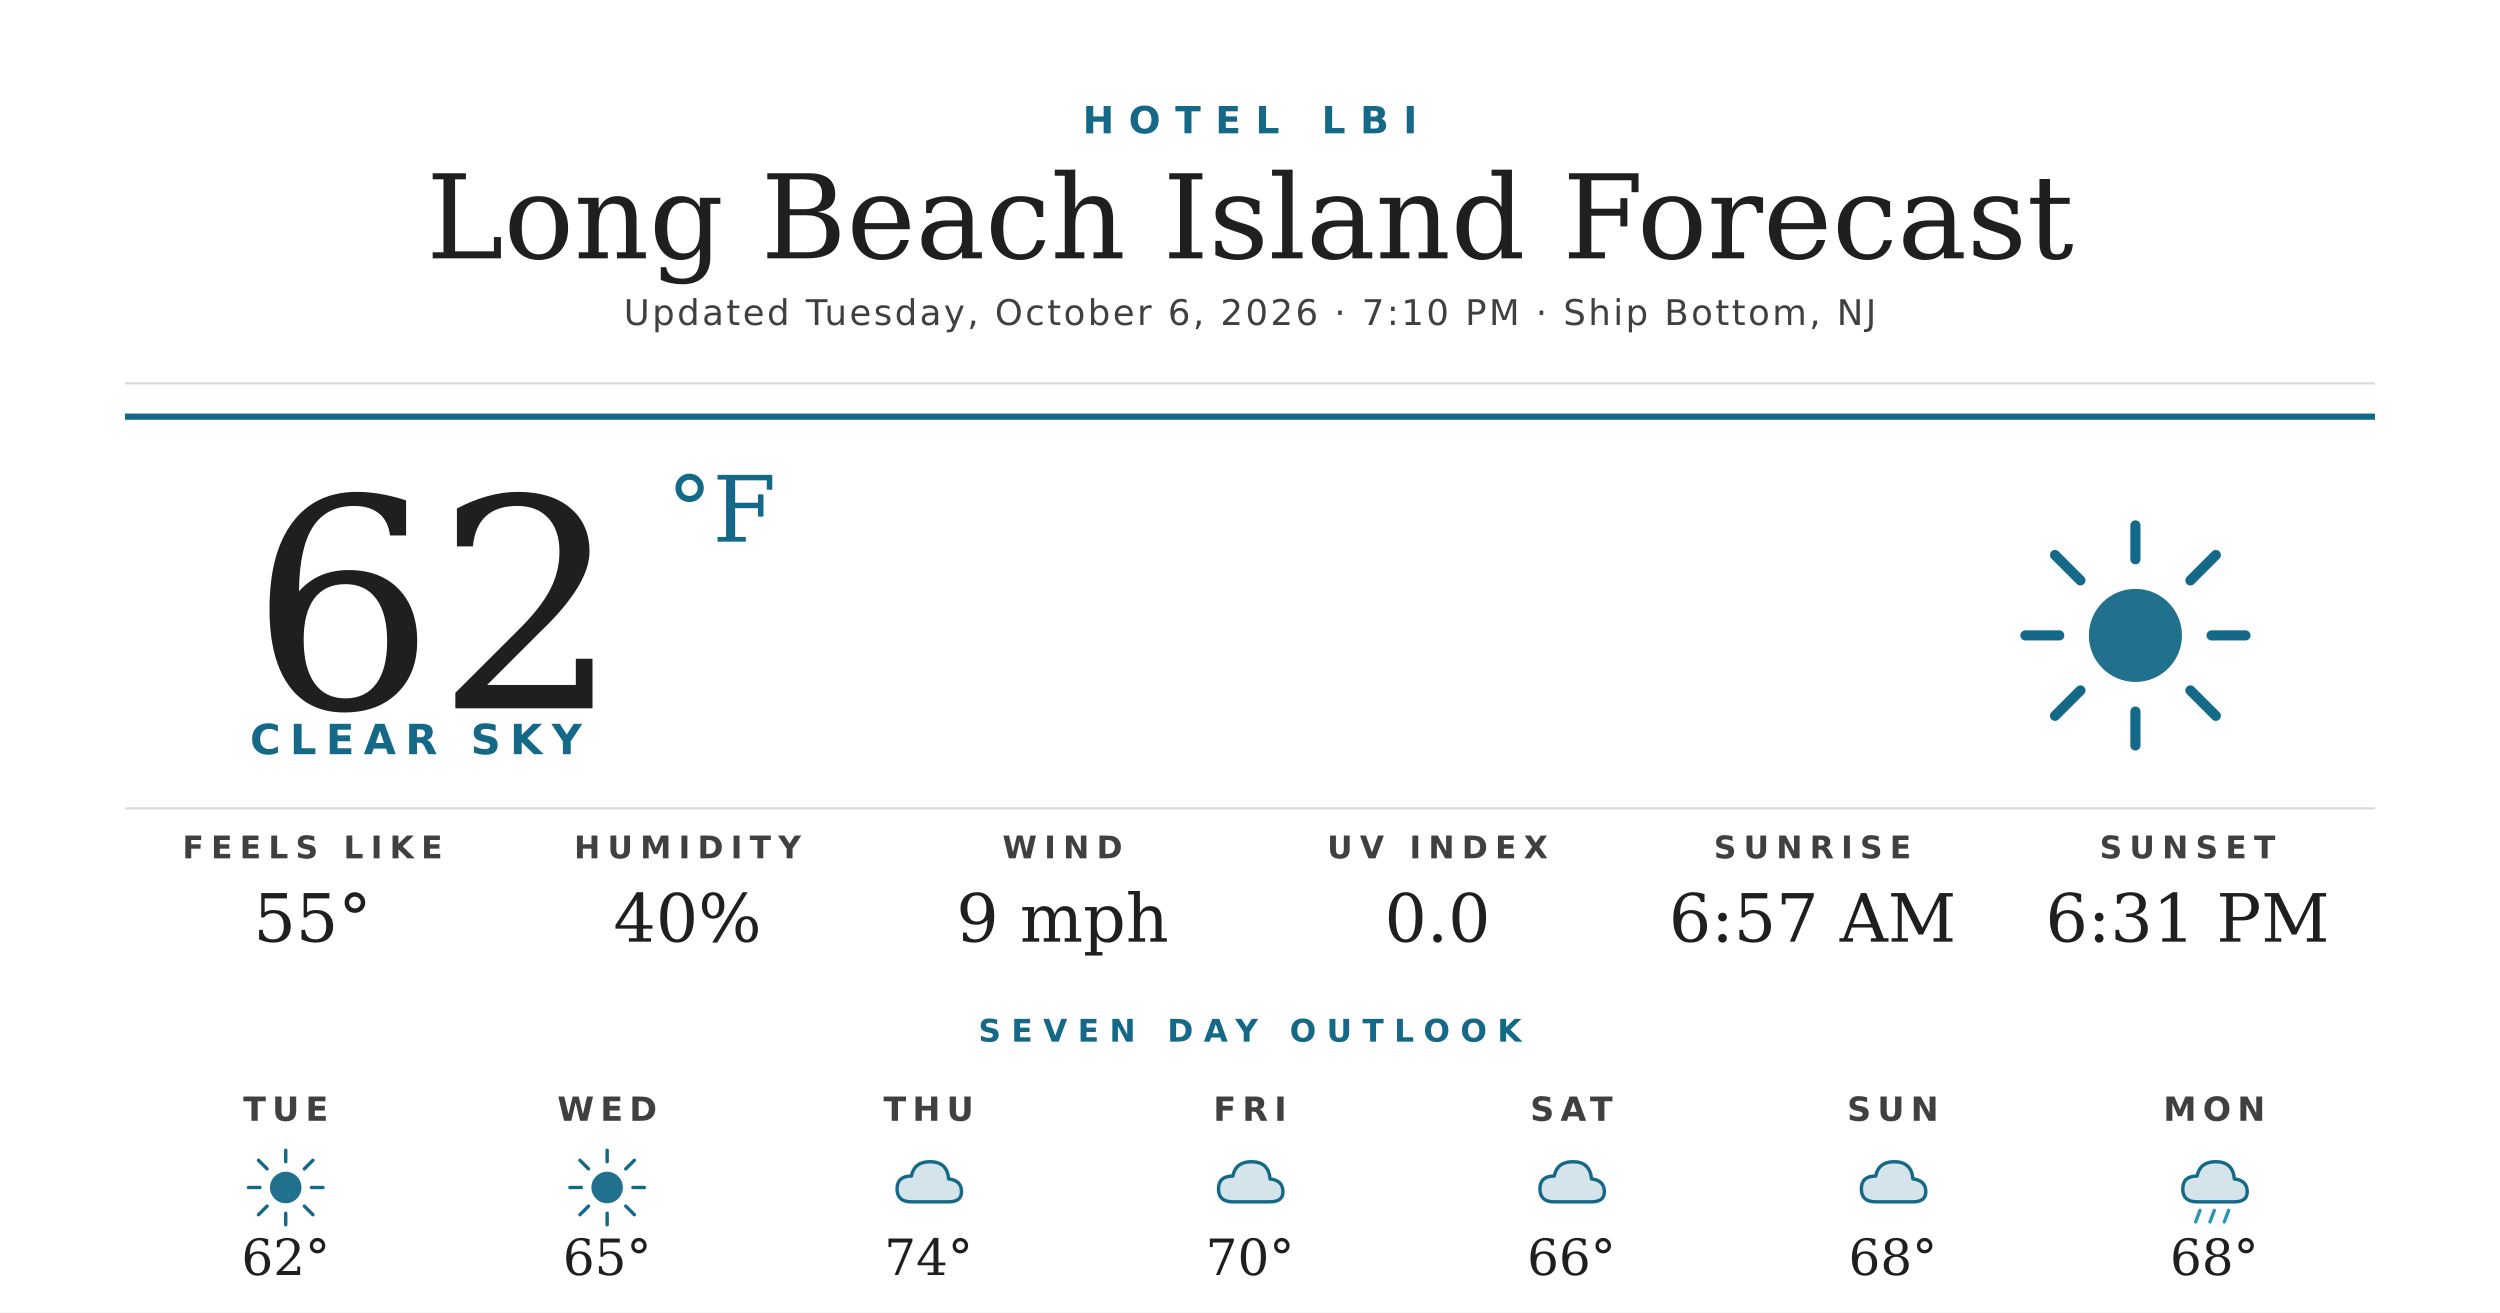
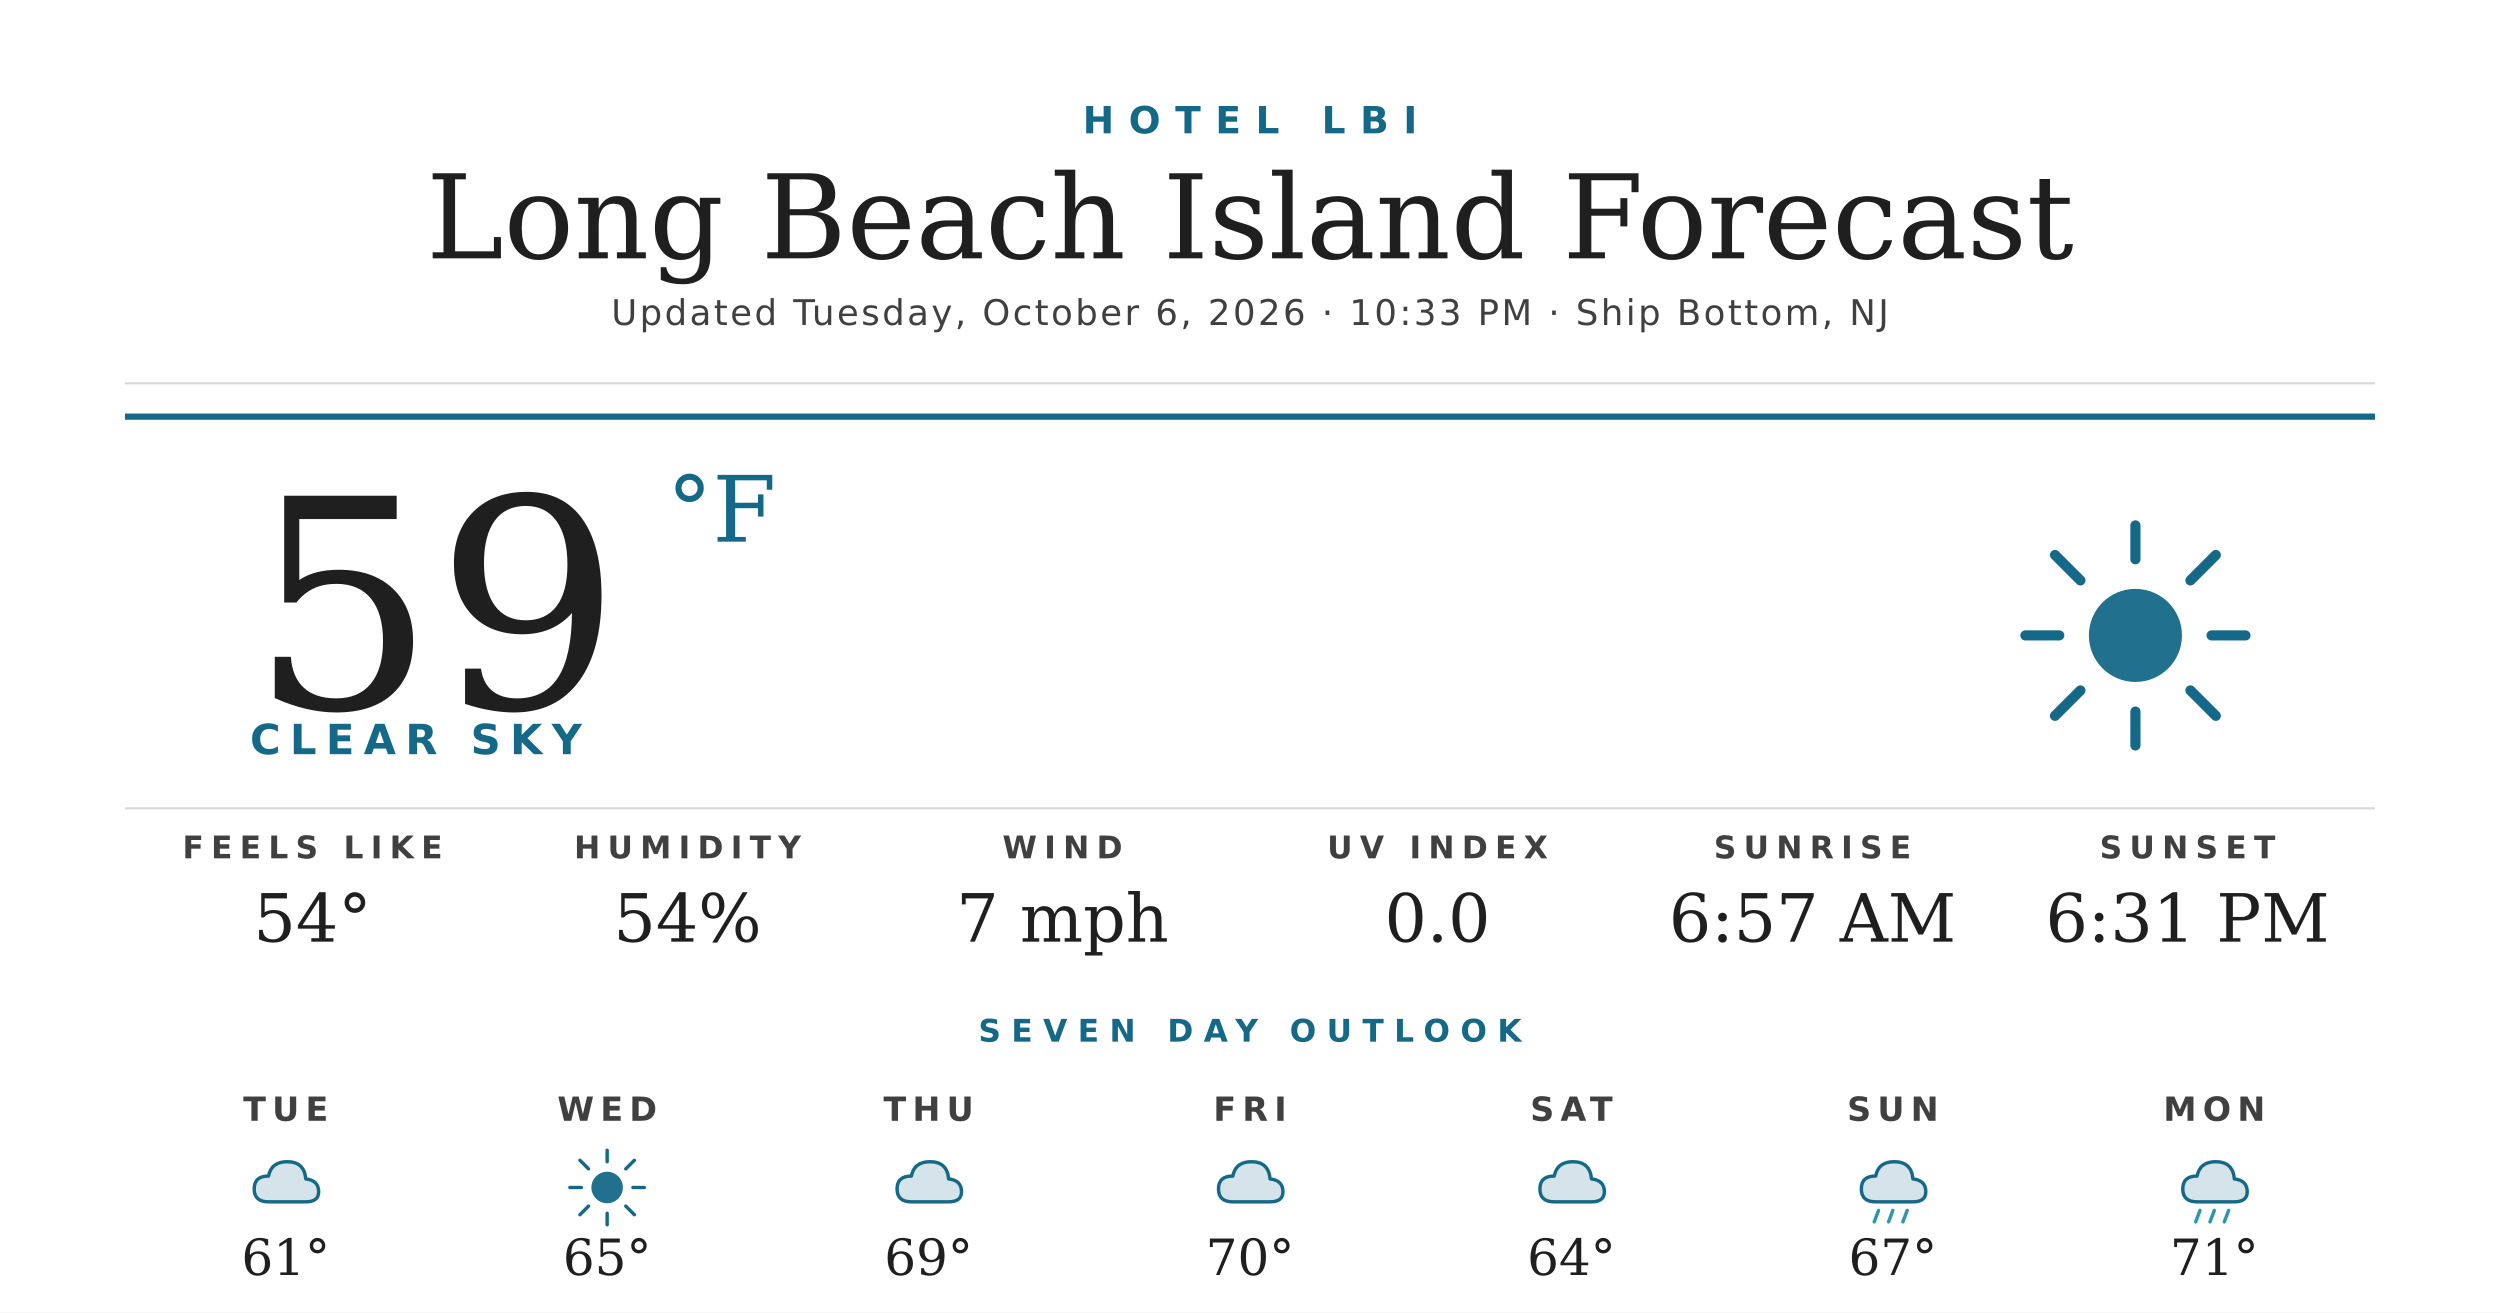
<svg xmlns="http://www.w3.org/2000/svg" width="1200" height="630" viewBox="0 0 1200 630">
  <rect width="1200" height="630" fill="#ffffff" />
  <text x="600" y="64" text-anchor="middle" font-family="'Montserrat Bold', 'Montserrat', 'DejaVu Sans', Helvetica, Arial, sans-serif" font-size="18" font-weight="700" fill="#156988" letter-spacing="7">HOTEL LBI</text>
  <text x="600" y="124" text-anchor="middle" font-family="'Prata', 'DejaVu Serif', Georgia, serif" font-size="56" fill="#1f1f1f">Long Beach Island Forecast</text>
-   <text x="600" y="156" text-anchor="middle" font-family="'Montserrat', 'DejaVu Sans', Helvetica, Arial, sans-serif" font-size="17" font-weight="500" fill="#404040" letter-spacing="1.2">Updated Tuesday, October 6, 2026 · 7:10 PM · Ship Bottom, NJ</text>
+   <text x="600" y="156" text-anchor="middle" font-family="'Montserrat', 'DejaVu Sans', Helvetica, Arial, sans-serif" font-size="17" font-weight="500" fill="#404040" letter-spacing="1.2">Updated Tuesday, October 6, 2026 · 10:33 PM · Ship Bottom, NJ</text>
  <line x1="60" y1="184" x2="1140" y2="184" stroke="#d8d8d8" stroke-width="1" />
  <line x1="60" y1="200" x2="1140" y2="200" stroke="#156988" stroke-width="3" />
-   <text x="120" y="340" font-family="'Prata', 'DejaVu Serif', Georgia, serif" font-size="140" fill="#1f1f1f">62</text>
+   <text x="120" y="340" font-family="'Prata', 'DejaVu Serif', Georgia, serif" font-size="140" fill="#1f1f1f">59</text>
  <text x="320" y="260" font-family="'Prata', 'DejaVu Serif', Georgia, serif" font-size="44" fill="#156988">°F</text>
  <text x="120" y="362" font-family="'Montserrat Bold', 'Montserrat', 'DejaVu Sans', Helvetica, Arial, sans-serif" font-size="20" font-weight="700" fill="#156988" letter-spacing="4.5">CLEAR SKY</text>
  <g transform="translate(960,240) scale(2.03125)">
    <circle cx="32" cy="32" r="11" fill="#156988" opacity="0.95" />
    <g stroke="#156988" stroke-width="2.4" stroke-linecap="round">
      <line x1="32" y1="6" x2="32" y2="14" />
      <line x1="32" y1="50" x2="32" y2="58" />
      <line x1="6" y1="32" x2="14" y2="32" />
      <line x1="50" y1="32" x2="58" y2="32" />
      <line x1="13" y1="13" x2="19" y2="19" />
      <line x1="45" y1="45" x2="51" y2="51" />
      <line x1="13" y1="51" x2="19" y2="45" />
      <line x1="45" y1="19" x2="51" y2="13" />
    </g>
  </g>
  <line x1="60" y1="388" x2="1140" y2="388" stroke="#d8d8d8" stroke-width="1" />
  <text x="150" y="412" text-anchor="middle" font-family="'Montserrat Bold', 'Montserrat', 'DejaVu Sans', Helvetica, Arial, sans-serif" font-size="15" font-weight="700" fill="#404040" letter-spacing="3.5">FEELS LIKE</text>
-   <text x="150" y="452" text-anchor="middle" font-family="'Prata', 'DejaVu Serif', Georgia, serif" font-size="32" fill="#1f1f1f">55°</text>
+   <text x="150" y="452" text-anchor="middle" font-family="'Prata', 'DejaVu Serif', Georgia, serif" font-size="32" fill="#1f1f1f">54°</text>
  <text x="330" y="412" text-anchor="middle" font-family="'Montserrat Bold', 'Montserrat', 'DejaVu Sans', Helvetica, Arial, sans-serif" font-size="15" font-weight="700" fill="#404040" letter-spacing="3.5">HUMIDITY</text>
-   <text x="330" y="452" text-anchor="middle" font-family="'Prata', 'DejaVu Serif', Georgia, serif" font-size="32" fill="#1f1f1f">40%</text>
+   <text x="330" y="452" text-anchor="middle" font-family="'Prata', 'DejaVu Serif', Georgia, serif" font-size="32" fill="#1f1f1f">54%</text>
  <text x="510" y="412" text-anchor="middle" font-family="'Montserrat Bold', 'Montserrat', 'DejaVu Sans', Helvetica, Arial, sans-serif" font-size="15" font-weight="700" fill="#404040" letter-spacing="3.5">WIND</text>
-   <text x="510" y="452" text-anchor="middle" font-family="'Prata', 'DejaVu Serif', Georgia, serif" font-size="32" fill="#1f1f1f">9 mph</text>
+   <text x="510" y="452" text-anchor="middle" font-family="'Prata', 'DejaVu Serif', Georgia, serif" font-size="32" fill="#1f1f1f">7 mph</text>
  <text x="690" y="412" text-anchor="middle" font-family="'Montserrat Bold', 'Montserrat', 'DejaVu Sans', Helvetica, Arial, sans-serif" font-size="15" font-weight="700" fill="#404040" letter-spacing="3.5">UV INDEX</text>
  <text x="690" y="452" text-anchor="middle" font-family="'Prata', 'DejaVu Serif', Georgia, serif" font-size="32" fill="#1f1f1f">0.0</text>
  <text x="870" y="412" text-anchor="middle" font-family="'Montserrat Bold', 'Montserrat', 'DejaVu Sans', Helvetica, Arial, sans-serif" font-size="15" font-weight="700" fill="#404040" letter-spacing="3.5">SUNRISE</text>
  <text x="870" y="452" text-anchor="middle" font-family="'Prata', 'DejaVu Serif', Georgia, serif" font-size="32" fill="#1f1f1f">6:57 AM</text>
  <text x="1050" y="412" text-anchor="middle" font-family="'Montserrat Bold', 'Montserrat', 'DejaVu Sans', Helvetica, Arial, sans-serif" font-size="15" font-weight="700" fill="#404040" letter-spacing="3.5">SUNSET</text>
  <text x="1050" y="452" text-anchor="middle" font-family="'Prata', 'DejaVu Serif', Georgia, serif" font-size="32" fill="#1f1f1f">6:31 PM</text>
  <text x="600" y="500" text-anchor="middle" font-family="'Montserrat Bold', 'Montserrat', 'DejaVu Sans', Helvetica, Arial, sans-serif" font-size="15" font-weight="700" fill="#156988" letter-spacing="5">SEVEN DAY OUTLOOK</text>
  <text x="137.143" y="538" text-anchor="middle" font-family="'Montserrat Bold', 'Montserrat', 'DejaVu Sans', Helvetica, Arial, sans-serif" font-size="16" font-weight="700" fill="#404040" letter-spacing="3">TUE</text>
  <g transform="translate(115.1429,548) scale(0.6875)">
-     <circle cx="32" cy="32" r="11" fill="#156988" opacity="0.95" />
-     <g stroke="#156988" stroke-width="2.4" stroke-linecap="round">
-       <line x1="32" y1="6" x2="32" y2="14" />
-       <line x1="32" y1="50" x2="32" y2="58" />
-       <line x1="6" y1="32" x2="14" y2="32" />
-       <line x1="50" y1="32" x2="58" y2="32" />
-       <line x1="13" y1="13" x2="19" y2="19" />
-       <line x1="45" y1="45" x2="51" y2="51" />
-       <line x1="13" y1="51" x2="19" y2="45" />
-       <line x1="45" y1="19" x2="51" y2="13" />
-     </g>
+     <path d="M20 42 Q10 42 10 33 Q10 24 20 24 Q22 14 33 14 Q45 14 46 26 Q55 27 55 35 Q55 42 46 42 Z" fill="#156988" opacity="0.18" />
+     <path d="M20 42 Q10 42 10 33 Q10 24 20 24 Q22 14 33 14 Q45 14 46 26 Q55 27 55 35 Q55 42 46 42 Z" fill="none" stroke="#156988" stroke-width="2.4" stroke-linejoin="round" />
  </g>
-   <text x="137.143" y="612" text-anchor="middle" font-family="'Prata', 'DejaVu Serif', Georgia, serif" font-size="24" fill="#1f1f1f">62°</text>
+   <text x="137.143" y="612" text-anchor="middle" font-family="'Prata', 'DejaVu Serif', Georgia, serif" font-size="24" fill="#1f1f1f">61°</text>
  <text x="291.429" y="538" text-anchor="middle" font-family="'Montserrat Bold', 'Montserrat', 'DejaVu Sans', Helvetica, Arial, sans-serif" font-size="16" font-weight="700" fill="#404040" letter-spacing="3">WED</text>
  <g transform="translate(269.4286,548) scale(0.6875)">
    <circle cx="32" cy="32" r="11" fill="#156988" opacity="0.95" />
    <g stroke="#156988" stroke-width="2.4" stroke-linecap="round">
      <line x1="32" y1="6" x2="32" y2="14" />
      <line x1="32" y1="50" x2="32" y2="58" />
      <line x1="6" y1="32" x2="14" y2="32" />
      <line x1="50" y1="32" x2="58" y2="32" />
      <line x1="13" y1="13" x2="19" y2="19" />
      <line x1="45" y1="45" x2="51" y2="51" />
      <line x1="13" y1="51" x2="19" y2="45" />
      <line x1="45" y1="19" x2="51" y2="13" />
    </g>
  </g>
  <text x="291.429" y="612" text-anchor="middle" font-family="'Prata', 'DejaVu Serif', Georgia, serif" font-size="24" fill="#1f1f1f">65°</text>
  <text x="445.714" y="538" text-anchor="middle" font-family="'Montserrat Bold', 'Montserrat', 'DejaVu Sans', Helvetica, Arial, sans-serif" font-size="16" font-weight="700" fill="#404040" letter-spacing="3">THU</text>
  <g transform="translate(423.7143,548) scale(0.6875)">
    <path d="M20 42 Q10 42 10 33 Q10 24 20 24 Q22 14 33 14 Q45 14 46 26 Q55 27 55 35 Q55 42 46 42 Z" fill="#156988" opacity="0.18" />
    <path d="M20 42 Q10 42 10 33 Q10 24 20 24 Q22 14 33 14 Q45 14 46 26 Q55 27 55 35 Q55 42 46 42 Z" fill="none" stroke="#156988" stroke-width="2.4" stroke-linejoin="round" />
  </g>
-   <text x="445.714" y="612" text-anchor="middle" font-family="'Prata', 'DejaVu Serif', Georgia, serif" font-size="24" fill="#1f1f1f">74°</text>
+   <text x="445.714" y="612" text-anchor="middle" font-family="'Prata', 'DejaVu Serif', Georgia, serif" font-size="24" fill="#1f1f1f">69°</text>
  <text x="600" y="538" text-anchor="middle" font-family="'Montserrat Bold', 'Montserrat', 'DejaVu Sans', Helvetica, Arial, sans-serif" font-size="16" font-weight="700" fill="#404040" letter-spacing="3">FRI</text>
  <g transform="translate(578,548) scale(0.6875)">
    <path d="M20 42 Q10 42 10 33 Q10 24 20 24 Q22 14 33 14 Q45 14 46 26 Q55 27 55 35 Q55 42 46 42 Z" fill="#156988" opacity="0.18" />
    <path d="M20 42 Q10 42 10 33 Q10 24 20 24 Q22 14 33 14 Q45 14 46 26 Q55 27 55 35 Q55 42 46 42 Z" fill="none" stroke="#156988" stroke-width="2.4" stroke-linejoin="round" />
  </g>
  <text x="600" y="612" text-anchor="middle" font-family="'Prata', 'DejaVu Serif', Georgia, serif" font-size="24" fill="#1f1f1f">70°</text>
  <text x="754.286" y="538" text-anchor="middle" font-family="'Montserrat Bold', 'Montserrat', 'DejaVu Sans', Helvetica, Arial, sans-serif" font-size="16" font-weight="700" fill="#404040" letter-spacing="3">SAT</text>
  <g transform="translate(732.2857,548) scale(0.6875)">
    <path d="M20 42 Q10 42 10 33 Q10 24 20 24 Q22 14 33 14 Q45 14 46 26 Q55 27 55 35 Q55 42 46 42 Z" fill="#156988" opacity="0.18" />
    <path d="M20 42 Q10 42 10 33 Q10 24 20 24 Q22 14 33 14 Q45 14 46 26 Q55 27 55 35 Q55 42 46 42 Z" fill="none" stroke="#156988" stroke-width="2.4" stroke-linejoin="round" />
  </g>
-   <text x="754.286" y="612" text-anchor="middle" font-family="'Prata', 'DejaVu Serif', Georgia, serif" font-size="24" fill="#1f1f1f">66°</text>
+   <text x="754.286" y="612" text-anchor="middle" font-family="'Prata', 'DejaVu Serif', Georgia, serif" font-size="24" fill="#1f1f1f">64°</text>
  <text x="908.571" y="538" text-anchor="middle" font-family="'Montserrat Bold', 'Montserrat', 'DejaVu Sans', Helvetica, Arial, sans-serif" font-size="16" font-weight="700" fill="#404040" letter-spacing="3">SUN</text>
  <g transform="translate(886.5714,548) scale(0.6875)">
    <path d="M20 42 Q10 42 10 33 Q10 24 20 24 Q22 14 33 14 Q45 14 46 26 Q55 27 55 35 Q55 42 46 42 Z" fill="#156988" opacity="0.18" />
    <path d="M20 42 Q10 42 10 33 Q10 24 20 24 Q22 14 33 14 Q45 14 46 26 Q55 27 55 35 Q55 42 46 42 Z" fill="none" stroke="#156988" stroke-width="2.4" stroke-linejoin="round" />
+     <g stroke="#2C95B3" stroke-width="2.4" stroke-linecap="round">
+       <line x1="22" y1="48" x2="19" y2="56" />
+       <line x1="32" y1="48" x2="29" y2="56" />
+       <line x1="42" y1="48" x2="39" y2="56" />
+     </g>
  </g>
-   <text x="908.571" y="612" text-anchor="middle" font-family="'Prata', 'DejaVu Serif', Georgia, serif" font-size="24" fill="#1f1f1f">68°</text>
+   <text x="908.571" y="612" text-anchor="middle" font-family="'Prata', 'DejaVu Serif', Georgia, serif" font-size="24" fill="#1f1f1f">67°</text>
  <text x="1062.857" y="538" text-anchor="middle" font-family="'Montserrat Bold', 'Montserrat', 'DejaVu Sans', Helvetica, Arial, sans-serif" font-size="16" font-weight="700" fill="#404040" letter-spacing="3">MON</text>
  <g transform="translate(1040.857,548) scale(0.6875)">
    <path d="M20 42 Q10 42 10 33 Q10 24 20 24 Q22 14 33 14 Q45 14 46 26 Q55 27 55 35 Q55 42 46 42 Z" fill="#156988" opacity="0.18" />
    <path d="M20 42 Q10 42 10 33 Q10 24 20 24 Q22 14 33 14 Q45 14 46 26 Q55 27 55 35 Q55 42 46 42 Z" fill="none" stroke="#156988" stroke-width="2.4" stroke-linejoin="round" />
    <g stroke="#2C95B3" stroke-width="2.4" stroke-linecap="round">
      <line x1="22" y1="48" x2="19" y2="56" />
      <line x1="32" y1="48" x2="29" y2="56" />
      <line x1="42" y1="48" x2="39" y2="56" />
    </g>
  </g>
-   <text x="1062.857" y="612" text-anchor="middle" font-family="'Prata', 'DejaVu Serif', Georgia, serif" font-size="24" fill="#1f1f1f">68°</text>
+   <text x="1062.857" y="612" text-anchor="middle" font-family="'Prata', 'DejaVu Serif', Georgia, serif" font-size="24" fill="#1f1f1f">71°</text>
</svg>
